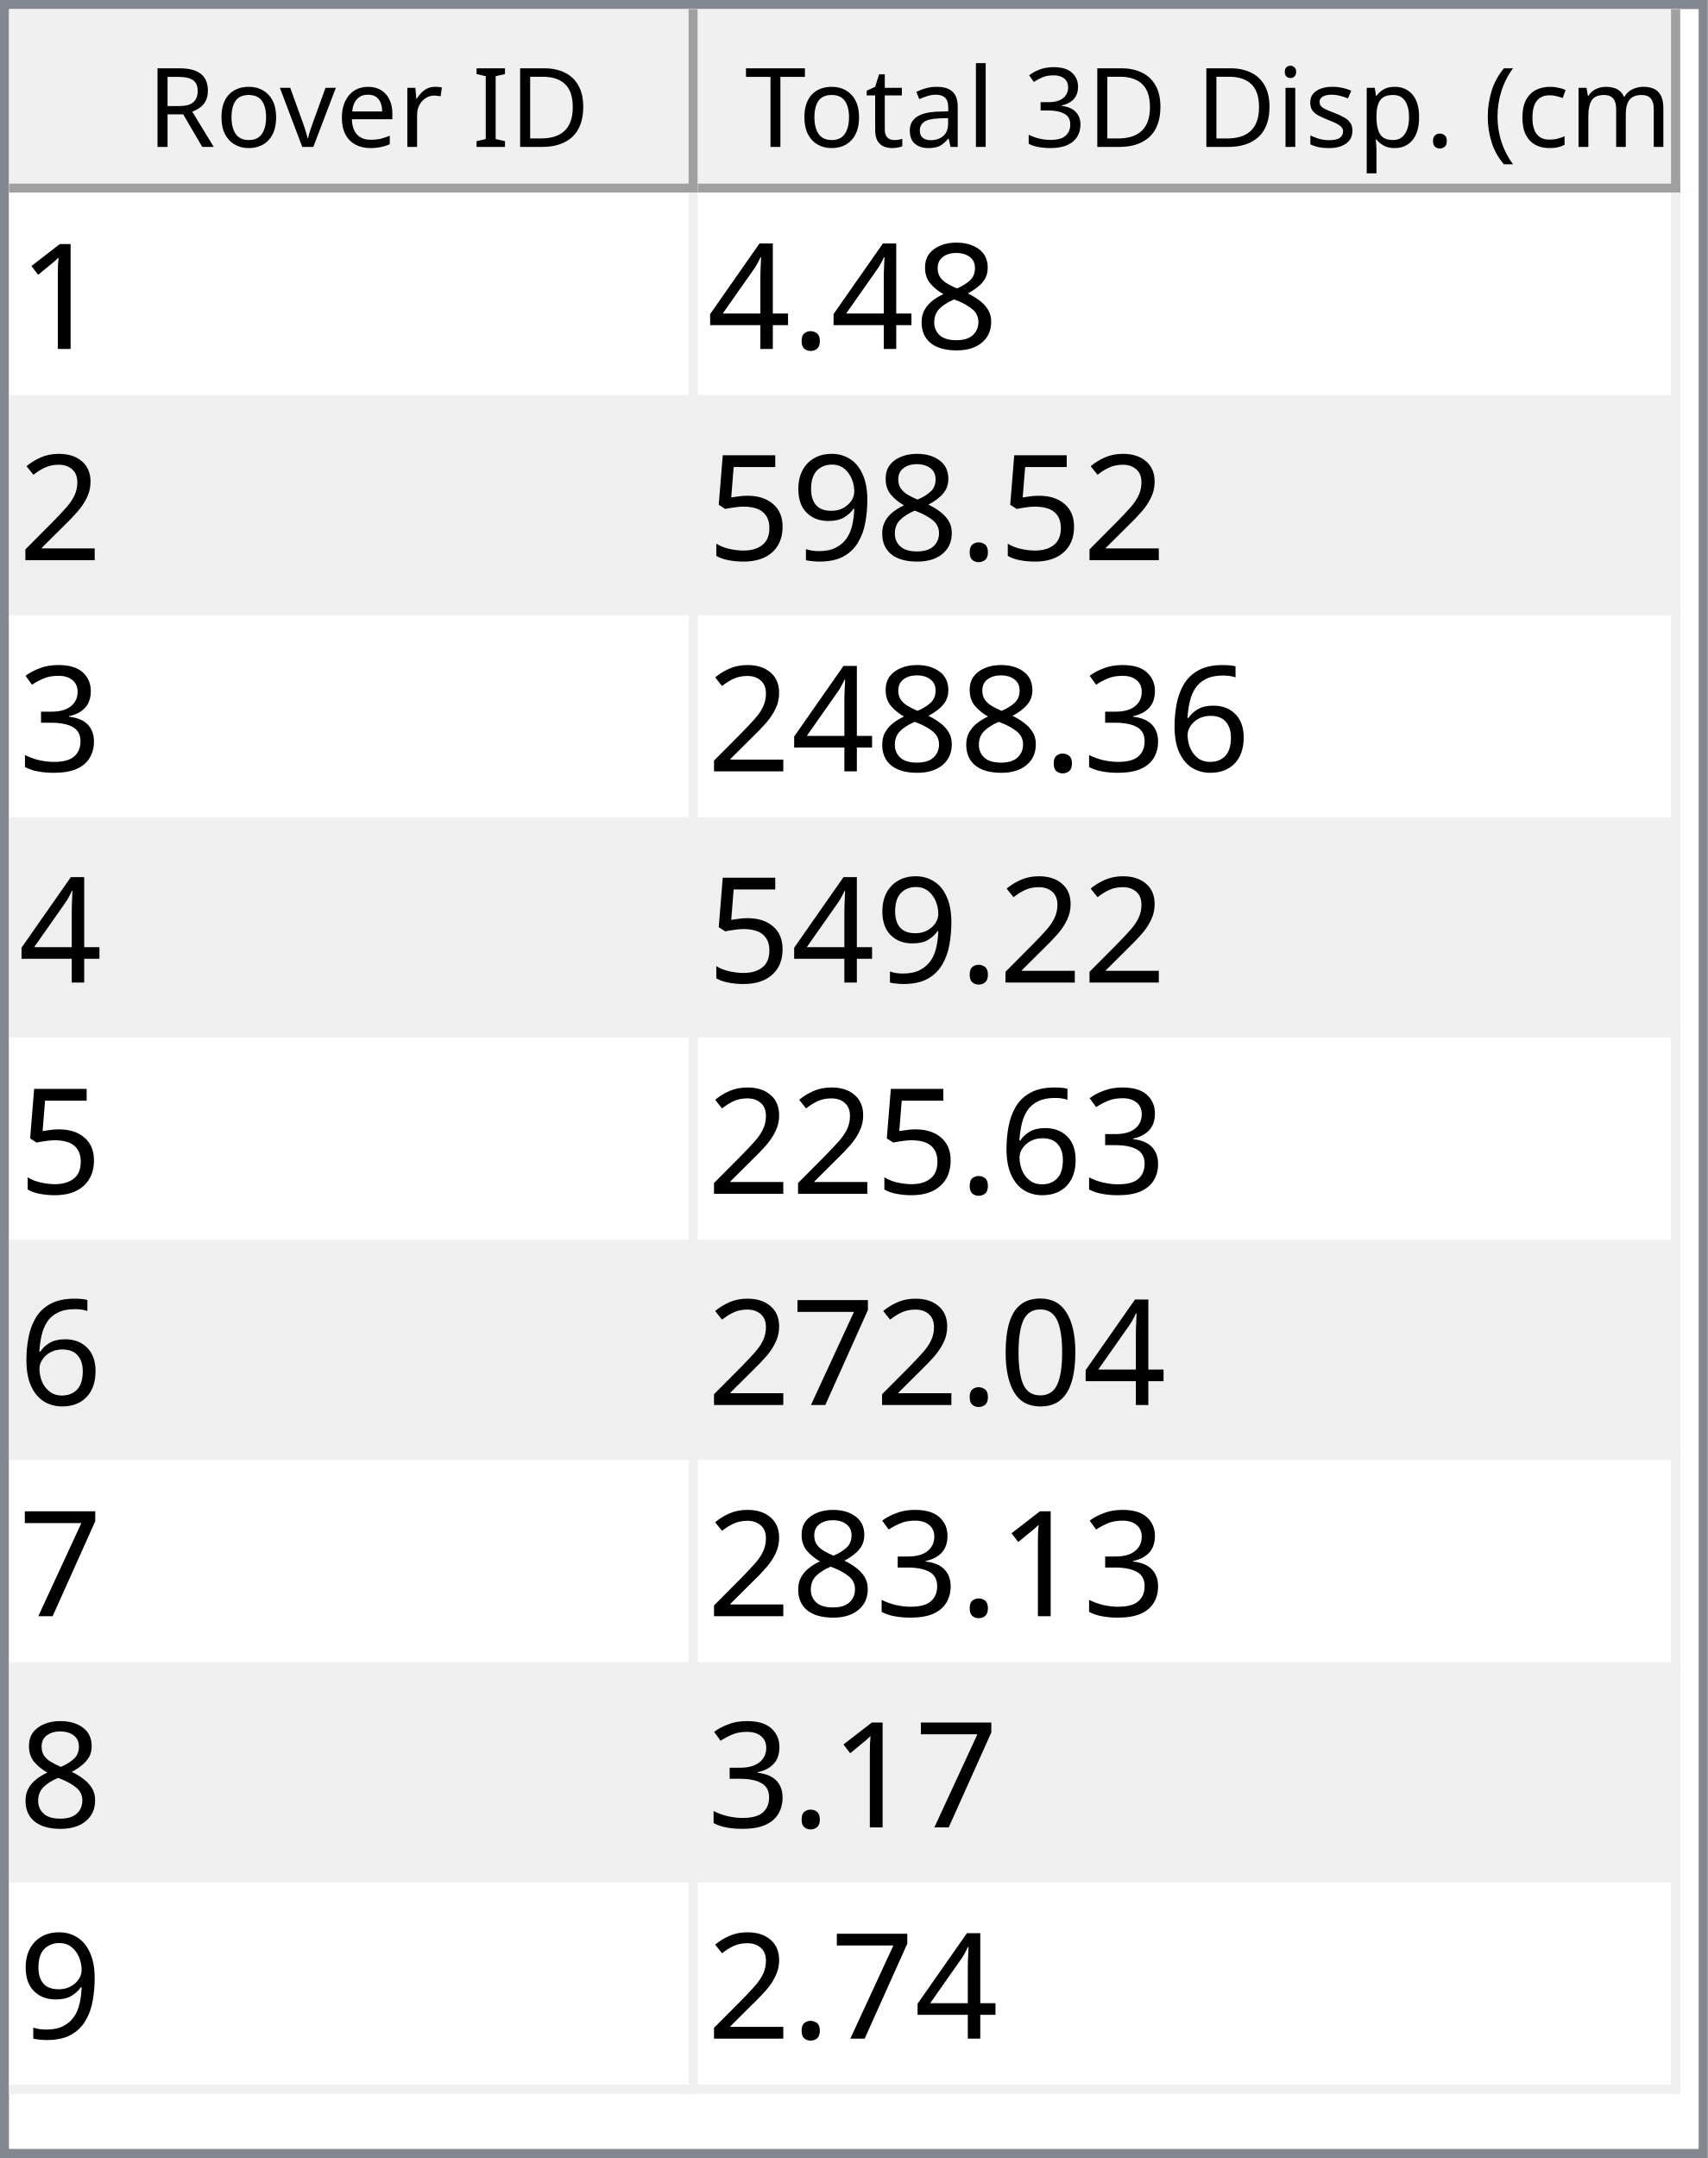
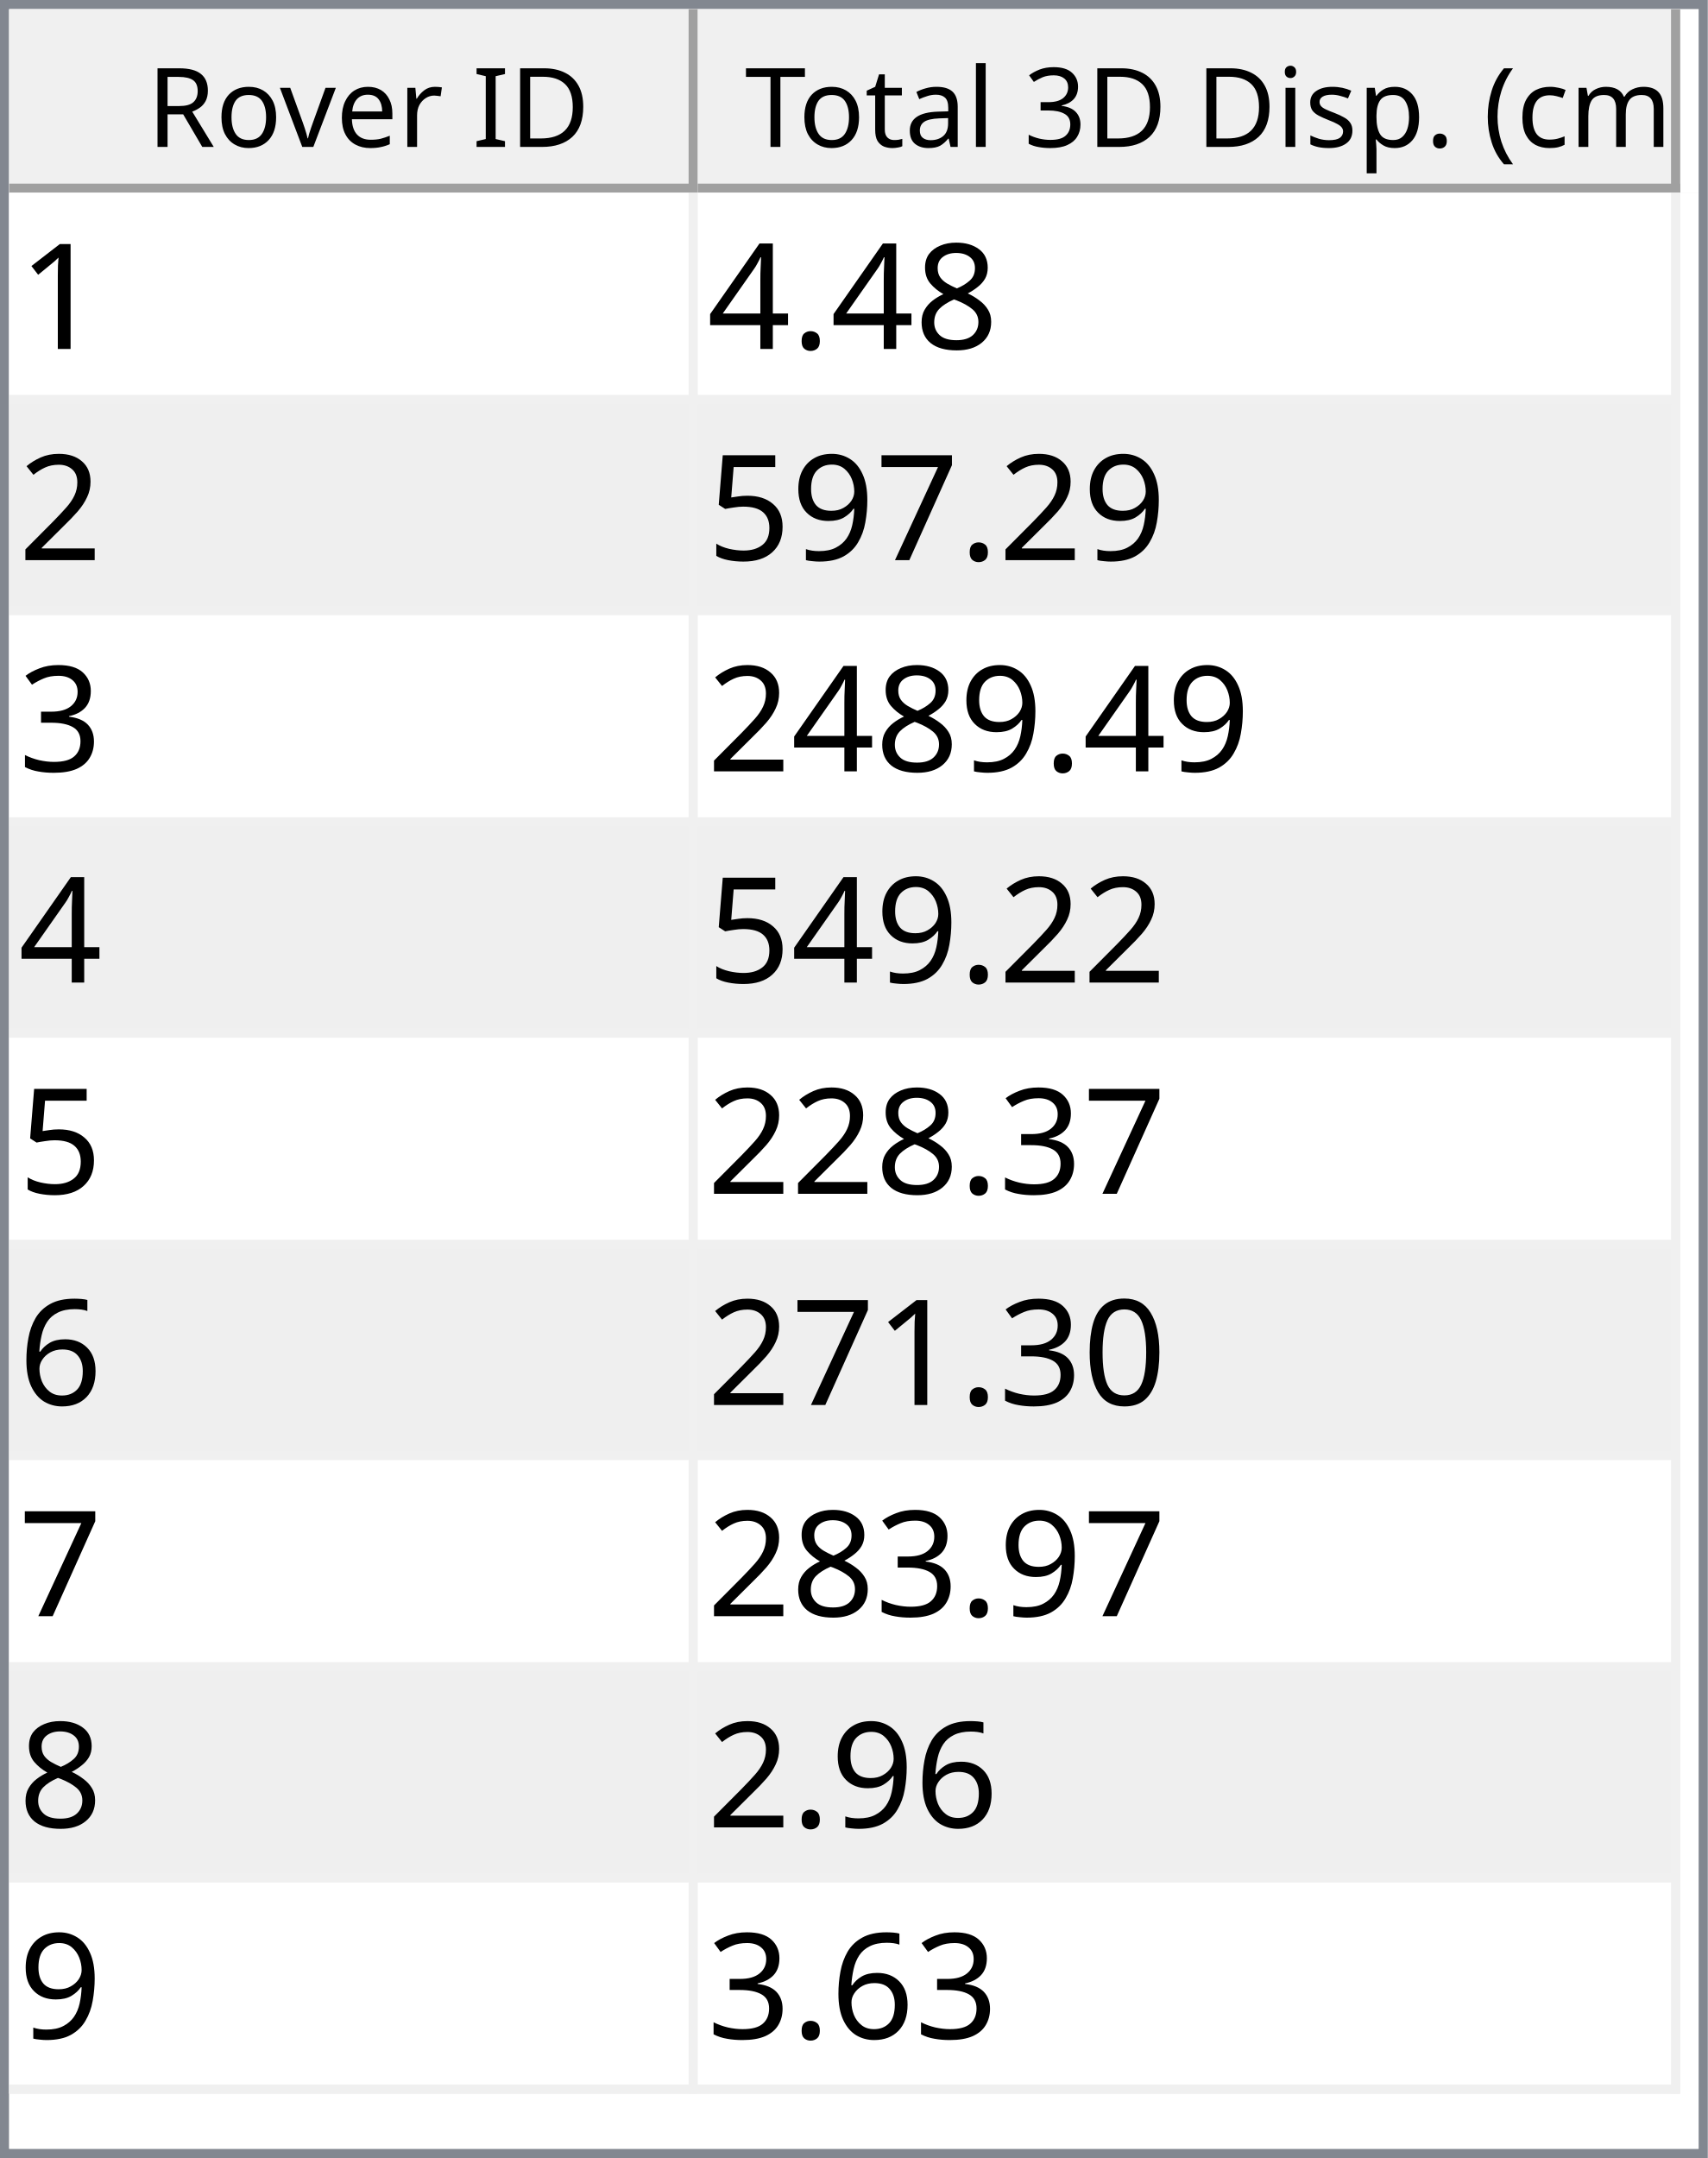
<svg xmlns="http://www.w3.org/2000/svg" style="fill-opacity:1; color-rendering:auto; color-interpolation:auto; text-rendering:auto; stroke:black; stroke-linecap:square; stroke-miterlimit:10; shape-rendering:auto; stroke-opacity:1; fill:black; stroke-dasharray:none; font-weight:normal; stroke-width:1; font-family:'Dialog'; font-style:normal; stroke-linejoin:miter; font-size:12px; stroke-dashoffset:0; image-rendering:auto;" width="186" height="235">
  <defs id="genericDefs" />
  <g>
    <defs id="defs1">
      <clipPath clipPathUnits="userSpaceOnUse" id="clipPath1">
        <path d="M0 0 L186 0 L186 235 L0 235 L0 0 Z" />
      </clipPath>
      <clipPath clipPathUnits="userSpaceOnUse" id="clipPath2">
        <path d="M0 0 L0 235 L186 235 L186 0 Z" />
      </clipPath>
      <clipPath clipPathUnits="userSpaceOnUse" id="clipPath3">
        <path d="M0 0 L0 20 L184 20 L184 0 Z" />
      </clipPath>
      <clipPath clipPathUnits="userSpaceOnUse" id="clipPath4">
        <path d="M0 0 L0 20 L75 20 L75 0 Z" />
      </clipPath>
      <clipPath clipPathUnits="userSpaceOnUse" id="clipPath5">
        <path d="M1 1 L1 19 L74 19 L74 1 Z" />
      </clipPath>
      <clipPath clipPathUnits="userSpaceOnUse" id="clipPath6">
        <path d="M0 0 L0 18 L73 18 L73 0 Z" />
      </clipPath>
      <clipPath clipPathUnits="userSpaceOnUse" id="clipPath7">
        <path d="M-0.5 -0.5 L-0.5 19.5 L74.5 19.5 L74.5 -0.5 Z" />
      </clipPath>
      <clipPath clipPathUnits="userSpaceOnUse" id="clipPath8">
        <path d="M0 0 L0 20 L107 20 L107 0 Z" />
      </clipPath>
      <clipPath clipPathUnits="userSpaceOnUse" id="clipPath9">
        <path d="M1 1 L1 19 L106 19 L106 1 Z" />
      </clipPath>
      <clipPath clipPathUnits="userSpaceOnUse" id="clipPath10">
        <path d="M0 0 L0 18 L105 18 L105 0 Z" />
      </clipPath>
      <clipPath clipPathUnits="userSpaceOnUse" id="clipPath11">
        <path d="M-0.5 -0.5 L-0.5 19.5 L106.5 19.5 L106.5 -0.5 Z" />
      </clipPath>
      <clipPath clipPathUnits="userSpaceOnUse" id="clipPath12">
        <path d="M0 0 L0 213 L184 213 L184 0 Z" />
      </clipPath>
      <clipPath clipPathUnits="userSpaceOnUse" id="clipPath13">
        <path d="M0 0 L0 207 L182 207 L182 0 Z" />
      </clipPath>
      <clipPath clipPathUnits="userSpaceOnUse" id="clipPath14">
        <path d="M-0.5 -0.5 L-0.5 206.5 L181.5 206.5 L181.5 -0.5 Z" />
      </clipPath>
      <clipPath clipPathUnits="userSpaceOnUse" id="clipPath15">
        <path d="M0 0 L0 22 L74 22 L74 0 Z" />
      </clipPath>
      <clipPath clipPathUnits="userSpaceOnUse" id="clipPath16">
        <path d="M0 0 L0 22 L106 22 L106 0 Z" />
      </clipPath>
      <font horiz-adv-x="64.551" id="font1">
        <font-face ascent="107.91" descent="25.098" units-per-em="100" style="font-style:normal; font-family:Segoe UI; font-weight:normal;" />
        <missing-glyph horiz-adv-x="64.551" d="M8.109 0 L8.109 68.266 L56.453 68.266 L56.453 0 L8.109 0 ZM15.328 7.234 L49.219 7.234 L49.219 61.031 L15.328 61.031 L15.328 7.234 Z" />
        <glyph unicode="D" horiz-adv-x="70.117" d="M9.188 0 L9.188 70.016 L28.516 70.016 Q65.531 70.016 65.531 35.891 Q65.531 19.672 55.25 9.836 Q44.969 0 27.734 0 L9.188 0 ZM17.391 62.594 L17.391 7.422 L27.828 7.422 Q41.609 7.422 49.273 14.797 Q56.938 22.172 56.938 35.688 Q56.938 62.594 28.328 62.594 L17.391 62.594 Z" />
        <glyph unicode="I" horiz-adv-x="26.611" d="M17.391 0 L9.188 0 L9.188 70.016 L17.391 70.016 L17.391 0 Z" />
        <glyph unicode=" " horiz-adv-x="27.393" d="" />
        <glyph unicode="r" horiz-adv-x="34.766" d="M34.188 41.891 Q32.078 43.5 28.125 43.5 Q23 43.5 19.555 38.672 Q16.109 33.844 16.109 25.484 L16.109 0 L8.109 0 L8.109 50 L16.109 50 L16.109 39.703 L16.312 39.703 Q18.016 44.969 21.531 47.922 Q25.047 50.875 29.391 50.875 Q32.516 50.875 34.188 50.203 L34.188 41.891 Z" />
        <glyph unicode="e" horiz-adv-x="52.295" d="M48.297 23 L12.984 23 Q13.188 14.656 17.484 10.109 Q21.781 5.562 29.297 5.562 Q37.75 5.562 44.828 11.141 L44.828 3.609 Q38.234 -1.172 27.391 -1.172 Q16.797 -1.172 10.742 5.641 Q4.688 12.453 4.688 24.812 Q4.688 36.469 11.305 43.82 Q17.922 51.172 27.734 51.172 Q37.547 51.172 42.922 44.828 Q48.297 38.484 48.297 27.203 L48.297 23 ZM40.094 29.781 Q40.047 36.719 36.75 40.578 Q33.453 44.438 27.594 44.438 Q21.922 44.438 17.969 40.383 Q14.016 36.328 13.094 29.781 L40.094 29.781 Z" />
        <glyph unicode="v" horiz-adv-x="47.9" d="M47.406 50 L27.484 0 L19.625 0 L0.688 50 L9.469 50 L22.172 13.672 Q23.578 9.672 23.922 6.688 L24.125 6.688 Q24.609 10.453 25.688 13.484 L38.969 50 L47.406 50 Z" />
        <glyph unicode="o" horiz-adv-x="58.594" d="M29 -1.172 Q17.922 -1.172 11.305 5.836 Q4.688 12.844 4.688 24.422 Q4.688 37.016 11.57 44.094 Q18.453 51.172 30.172 51.172 Q41.359 51.172 47.633 44.289 Q53.906 37.406 53.906 25.203 Q53.906 13.234 47.141 6.031 Q40.375 -1.172 29 -1.172 ZM29.594 44.438 Q21.875 44.438 17.383 39.188 Q12.891 33.938 12.891 24.703 Q12.891 15.828 17.43 10.695 Q21.969 5.562 29.594 5.562 Q37.359 5.562 41.531 10.594 Q45.703 15.625 45.703 24.906 Q45.703 34.281 41.531 39.359 Q37.359 44.438 29.594 44.438 Z" />
        <glyph unicode="R" horiz-adv-x="59.814" d="M59.375 0 L49.609 0 L37.891 19.625 Q36.281 22.359 34.766 24.289 Q33.25 26.219 31.664 27.438 Q30.078 28.656 28.25 29.219 Q26.422 29.781 24.125 29.781 L17.391 29.781 L17.391 0 L9.188 0 L9.188 70.016 L30.078 70.016 Q34.672 70.016 38.555 68.867 Q42.438 67.719 45.289 65.375 Q48.141 63.031 49.758 59.547 Q51.375 56.062 51.375 51.375 Q51.375 47.703 50.273 44.656 Q49.172 41.609 47.148 39.211 Q45.125 36.812 42.266 35.133 Q39.406 33.453 35.844 32.516 L35.844 32.328 Q37.594 31.547 38.891 30.547 Q40.188 29.547 41.359 28.18 Q42.531 26.812 43.68 25.078 Q44.828 23.344 46.234 21.047 L59.375 0 ZM17.391 62.594 L17.391 37.203 L28.516 37.203 Q31.594 37.203 34.203 38.133 Q36.812 39.062 38.719 40.797 Q40.625 42.531 41.703 45.047 Q42.781 47.562 42.781 50.688 Q42.781 56.297 39.141 59.445 Q35.5 62.594 28.609 62.594 L17.391 62.594 Z" />
        <glyph unicode=")" horiz-adv-x="30.176" d="M8.297 -15.922 L1.172 -15.922 Q16.406 2.344 16.406 26.812 Q16.406 51.469 1.078 70.016 L8.297 70.016 Q23.531 52.156 23.531 26.703 Q23.531 1.375 8.297 -15.922 Z" />
        <glyph unicode="m" horiz-adv-x="86.133" d="M79.109 0 L71.094 0 L71.094 28.719 Q71.094 37.016 68.531 40.727 Q65.969 44.438 59.906 44.438 Q54.781 44.438 51.195 39.75 Q47.609 35.062 47.609 28.516 L47.609 0 L39.594 0 L39.594 29.688 Q39.594 44.438 28.219 44.438 Q22.953 44.438 19.531 40.016 Q16.109 35.594 16.109 28.516 L16.109 0 L8.109 0 L8.109 50 L16.109 50 L16.109 42.094 L16.312 42.094 Q21.625 51.172 31.844 51.172 Q36.969 51.172 40.773 48.312 Q44.578 45.453 46 40.828 Q51.562 51.172 62.594 51.172 Q79.109 51.172 79.109 30.812 L79.109 0 Z" />
        <glyph unicode="c" horiz-adv-x="46.191" d="M42.188 2.297 Q36.422 -1.172 28.516 -1.172 Q17.828 -1.172 11.258 5.789 Q4.688 12.75 4.688 23.828 Q4.688 36.188 11.766 43.68 Q18.844 51.172 30.672 51.172 Q37.25 51.172 42.281 48.734 L42.281 40.531 Q36.719 44.438 30.375 44.438 Q22.703 44.438 17.797 38.945 Q12.891 33.453 12.891 24.516 Q12.891 15.719 17.508 10.641 Q22.125 5.562 29.891 5.562 Q36.422 5.562 42.188 9.906 L42.188 2.297 Z" />
        <glyph unicode="(" horiz-adv-x="30.176" d="M29.109 -15.922 L21.969 -15.922 Q6.844 1.375 6.844 26.703 Q6.844 52.156 21.969 70.016 L29.203 70.016 Q13.875 51.469 13.875 26.812 Q13.875 2.344 29.109 -15.922 Z" />
        <glyph unicode="." horiz-adv-x="21.68" d="M10.891 -1.078 Q8.641 -1.078 7.055 0.539 Q5.469 2.156 5.469 4.391 Q5.469 6.641 7.055 8.273 Q8.641 9.906 10.891 9.906 Q13.188 9.906 14.797 8.273 Q16.406 6.641 16.406 4.391 Q16.406 2.156 14.797 0.539 Q13.188 -1.078 10.891 -1.078 Z" />
        <glyph unicode="p" horiz-adv-x="58.789" d="M16.312 7.234 L16.109 7.234 L16.109 -23 L8.109 -23 L8.109 50 L16.109 50 L16.109 41.219 L16.312 41.219 Q22.219 51.172 33.594 51.172 Q43.266 51.172 48.688 44.461 Q54.109 37.75 54.109 26.469 Q54.109 13.922 48 6.375 Q41.891 -1.172 31.297 -1.172 Q21.578 -1.172 16.312 7.234 ZM16.109 27.391 L16.109 20.406 Q16.109 14.203 20.141 9.883 Q24.172 5.562 30.375 5.562 Q37.641 5.562 41.773 11.133 Q45.906 16.703 45.906 26.609 Q45.906 34.969 42.047 39.703 Q38.188 44.438 31.594 44.438 Q24.609 44.438 20.359 39.578 Q16.109 34.719 16.109 27.391 Z" />
        <glyph unicode="s" horiz-adv-x="42.432" d="M5.078 1.812 L5.078 10.406 Q11.625 5.562 19.484 5.562 Q30.031 5.562 30.031 12.594 Q30.031 14.594 29.125 15.992 Q28.219 17.391 26.68 18.461 Q25.141 19.531 23.07 20.383 Q21 21.234 18.609 22.172 Q15.281 23.484 12.766 24.828 Q10.25 26.172 8.57 27.859 Q6.891 29.547 6.031 31.695 Q5.172 33.844 5.172 36.719 Q5.172 40.234 6.789 42.945 Q8.406 45.656 11.086 47.484 Q13.766 49.312 17.211 50.242 Q20.656 51.172 24.312 51.172 Q30.812 51.172 35.938 48.922 L35.938 40.828 Q30.422 44.438 23.25 44.438 Q21 44.438 19.195 43.922 Q17.391 43.406 16.094 42.477 Q14.797 41.547 14.086 40.258 Q13.375 38.969 13.375 37.406 Q13.375 35.453 14.086 34.133 Q14.797 32.812 16.164 31.789 Q17.531 30.766 19.484 29.938 Q21.438 29.109 23.922 28.125 Q27.25 26.859 29.883 25.516 Q32.516 24.172 34.375 22.484 Q36.234 20.797 37.234 18.602 Q38.234 16.406 38.234 13.375 Q38.234 9.672 36.602 6.938 Q34.969 4.203 32.234 2.398 Q29.5 0.594 25.93 -0.289 Q22.359 -1.172 18.453 -1.172 Q10.75 -1.172 5.078 1.812 Z" />
        <glyph unicode="i" horiz-adv-x="24.219" d="M12.203 62.703 Q10.062 62.703 8.547 64.164 Q7.031 65.625 7.031 67.875 Q7.031 70.125 8.547 71.609 Q10.062 73.094 12.203 73.094 Q14.406 73.094 15.945 71.609 Q17.484 70.125 17.484 67.875 Q17.484 65.719 15.945 64.211 Q14.406 62.703 12.203 62.703 ZM16.109 0 L8.109 0 L8.109 50 L16.109 50 L16.109 0 Z" />
        <glyph unicode="3" horiz-adv-x="53.906" d="M46.531 19.828 Q46.531 15.094 44.75 11.211 Q42.969 7.328 39.719 4.57 Q36.469 1.812 31.93 0.297 Q27.391 -1.219 21.922 -1.219 Q11.922 -1.219 6 2.594 L6 11.188 Q13.094 5.609 22.219 5.609 Q25.875 5.609 28.828 6.539 Q31.781 7.469 33.906 9.227 Q36.031 10.984 37.18 13.477 Q38.328 15.969 38.328 19.094 Q38.328 32.812 18.797 32.812 L12.984 32.812 L12.984 39.594 L18.5 39.594 Q35.797 39.594 35.797 52.484 Q35.797 64.406 22.609 64.406 Q15.188 64.406 8.688 59.422 L8.688 67.188 Q15.375 71.188 24.609 71.188 Q29 71.188 32.57 69.969 Q36.141 68.75 38.68 66.555 Q41.219 64.359 42.609 61.281 Q44 58.203 44 54.5 Q44 40.672 30.031 36.719 L30.031 36.531 Q33.594 36.141 36.625 34.797 Q39.656 33.453 41.852 31.305 Q44.047 29.156 45.289 26.25 Q46.531 23.344 46.531 19.828 Z" />
        <glyph unicode="l" horiz-adv-x="24.219" d="M16.109 0 L8.109 0 L8.109 74.031 L16.109 74.031 L16.109 0 Z" />
        <glyph unicode="a" horiz-adv-x="50.879" d="M43.891 0 L35.891 0 L35.891 7.812 L35.688 7.812 Q30.469 -1.172 20.312 -1.172 Q12.844 -1.172 8.617 2.781 Q4.391 6.734 4.391 13.281 Q4.391 27.297 20.906 29.594 L35.891 31.688 Q35.891 44.438 25.594 44.438 Q16.547 44.438 9.281 38.281 L9.281 46.484 Q16.656 51.172 26.266 51.172 Q43.891 51.172 43.891 32.516 L43.891 0 ZM35.891 25.297 L23.828 23.641 Q18.266 22.859 15.43 20.875 Q12.594 18.891 12.594 13.875 Q12.594 10.203 15.211 7.883 Q17.828 5.562 22.172 5.562 Q28.125 5.562 32.008 9.742 Q35.891 13.922 35.891 20.312 L35.891 25.297 Z" />
        <glyph unicode="t" horiz-adv-x="33.887" d="M31.297 0.484 Q28.469 -1.078 23.828 -1.078 Q10.688 -1.078 10.688 13.578 L10.688 43.172 L2.094 43.172 L2.094 50 L10.688 50 L10.688 62.203 L18.703 64.797 L18.703 50 L31.297 50 L31.297 43.172 L18.703 43.172 L18.703 14.984 Q18.703 9.969 20.414 7.82 Q22.125 5.672 26.078 5.672 Q29.109 5.672 31.297 7.328 L31.297 0.484 Z" />
        <glyph unicode="T" horiz-adv-x="52.393" d="M50.594 62.594 L30.375 62.594 L30.375 0 L22.172 0 L22.172 62.594 L2 62.594 L2 70.016 L50.594 70.016 L50.594 62.594 Z" />
      </font>
      <font horiz-adv-x="75.0" id="font2">
        <font-face ascent="100.537" descent="21.973" units-per-em="100" style="font-style:normal; font-family:sans-serif; font-weight:normal;" />
        <missing-glyph horiz-adv-x="75.0" d="M12.5 0 L12.5 62.5 L62.5 62.5 L62.5 0 L12.5 0 ZM14.062 1.562 L60.938 1.562 L60.938 60.938 L14.062 60.938 L14.062 1.562 Z" />
        <glyph unicode="1" horiz-adv-x="55.615" d="M37.25 0 L28.469 0 L28.469 56 Q25.297 52.984 20.141 49.953 Q14.984 46.922 10.891 45.406 L10.891 53.906 Q18.266 57.375 23.781 62.305 Q29.297 67.234 31.594 71.875 L37.25 71.875 L37.25 0 Z" />
        <glyph unicode="8" horiz-adv-x="55.615" d="M17.672 38.812 Q12.203 40.828 9.57 44.539 Q6.938 48.25 6.938 53.422 Q6.938 61.234 12.555 66.555 Q18.172 71.875 27.484 71.875 Q36.859 71.875 42.578 66.43 Q48.297 60.984 48.297 53.172 Q48.297 48.188 45.68 44.508 Q43.062 40.828 37.75 38.812 Q44.344 36.672 47.781 31.883 Q51.219 27.094 51.219 20.453 Q51.219 11.281 44.727 5.031 Q38.234 -1.219 27.641 -1.219 Q17.047 -1.219 10.547 5.055 Q4.047 11.328 4.047 20.703 Q4.047 27.688 7.594 32.398 Q11.141 37.109 17.672 38.812 ZM15.922 53.719 Q15.922 48.641 19.195 45.414 Q22.469 42.188 27.688 42.188 Q32.766 42.188 36.016 45.383 Q39.266 48.578 39.266 53.219 Q39.266 58.062 35.914 61.359 Q32.562 64.656 27.594 64.656 Q22.562 64.656 19.242 61.43 Q15.922 58.203 15.922 53.719 ZM13.094 20.656 Q13.094 16.891 14.875 13.375 Q16.656 9.859 20.172 7.93 Q23.688 6 27.734 6 Q34.031 6 38.133 10.055 Q42.234 14.109 42.234 20.359 Q42.234 26.703 38.016 30.859 Q33.797 35.016 27.438 35.016 Q21.234 35.016 17.164 30.914 Q13.094 26.812 13.094 20.656 Z" />
        <glyph unicode="." horiz-adv-x="27.783" d="M9.078 0 L9.078 10.016 L19.094 10.016 L19.094 0 L9.078 0 Z" />
        <glyph unicode="4" horiz-adv-x="55.615" d="M32.328 0 L32.328 17.141 L1.266 17.141 L1.266 25.203 L33.938 71.578 L41.109 71.578 L41.109 25.203 L50.781 25.203 L50.781 17.141 L41.109 17.141 L41.109 0 L32.328 0 ZM32.328 25.203 L32.328 57.469 L9.906 25.203 L32.328 25.203 Z" />
        <glyph unicode="2" horiz-adv-x="55.615" d="M50.344 8.453 L50.344 0 L3.031 0 Q2.938 3.172 4.047 6.109 Q5.859 10.938 9.836 15.625 Q13.812 20.312 21.344 26.469 Q33.016 36.031 37.117 41.625 Q41.219 47.219 41.219 52.203 Q41.219 57.422 37.477 61.008 Q33.734 64.594 27.734 64.594 Q21.391 64.594 17.578 60.789 Q13.766 56.984 13.719 50.25 L4.688 51.172 Q5.609 61.281 11.664 66.578 Q17.719 71.875 27.938 71.875 Q38.234 71.875 44.242 66.164 Q50.25 60.453 50.25 52 Q50.25 47.703 48.492 43.555 Q46.734 39.406 42.656 34.812 Q38.578 30.219 29.109 22.219 Q21.188 15.578 18.945 13.211 Q16.703 10.844 15.234 8.453 L50.344 8.453 Z" />
+         <glyph unicode="7" horiz-adv-x="55.615" d="M4.734 62.203 L4.734 70.656 L51.078 70.656 L51.078 63.812 Q44.234 56.547 37.523 44.484 Q30.812 32.422 27.156 19.672 Q24.516 10.688 23.781 0 L14.75 0 Q14.891 8.453 18.062 20.414 Q21.234 32.375 27.172 43.484 Q33.109 54.594 39.797 62.203 L4.734 62.203 Z" />
        <glyph unicode="9" horiz-adv-x="55.615" d="M5.469 16.547 L13.922 17.328 Q14.984 11.375 18.016 8.688 Q21.047 6 25.781 6 Q29.828 6 32.883 7.859 Q35.938 9.719 37.891 12.82 Q39.844 15.922 41.164 21.195 Q42.484 26.469 42.484 31.938 Q42.484 32.516 42.438 33.688 Q39.797 29.5 35.234 26.883 Q30.672 24.266 25.344 24.266 Q16.453 24.266 10.305 30.711 Q4.156 37.156 4.156 47.703 Q4.156 58.594 10.578 65.234 Q17 71.875 26.656 71.875 Q33.641 71.875 39.43 68.117 Q45.219 64.359 48.219 57.398 Q51.219 50.438 51.219 37.25 Q51.219 23.531 48.242 15.406 Q45.266 7.281 39.383 3.031 Q33.5 -1.219 25.594 -1.219 Q17.188 -1.219 11.867 3.445 Q6.547 8.109 5.469 16.547 ZM41.453 48.141 Q41.453 55.719 37.43 60.156 Q33.406 64.594 27.734 64.594 Q21.875 64.594 17.531 59.812 Q13.188 55.031 13.188 47.406 Q13.188 40.578 17.312 36.305 Q21.438 32.031 27.484 32.031 Q33.594 32.031 37.523 36.305 Q41.453 40.578 41.453 48.141 Z" />
        <glyph unicode="5" horiz-adv-x="55.615" d="M4.156 18.75 L13.375 19.531 Q14.406 12.797 18.141 9.398 Q21.875 6 27.156 6 Q33.5 6 37.891 10.789 Q42.281 15.578 42.281 23.484 Q42.281 31 38.062 35.352 Q33.844 39.703 27 39.703 Q22.75 39.703 19.336 37.773 Q15.922 35.844 13.969 32.766 L5.719 33.844 L12.641 70.609 L48.25 70.609 L48.25 62.203 L19.672 62.203 L15.828 42.969 Q22.266 47.469 29.344 47.469 Q38.719 47.469 45.164 40.969 Q51.609 34.469 51.609 24.266 Q51.609 14.547 45.953 7.469 Q39.062 -1.219 27.156 -1.219 Q17.391 -1.219 11.211 4.25 Q5.031 9.719 4.156 18.75 Z" />
        <glyph unicode="3" horiz-adv-x="55.615" d="M4.203 18.891 L12.984 20.062 Q14.5 12.594 18.141 9.297 Q21.781 6 27 6 Q33.203 6 37.477 10.297 Q41.75 14.594 41.75 20.953 Q41.75 27 37.797 30.93 Q33.844 34.859 27.734 34.859 Q25.25 34.859 21.531 33.891 L22.516 41.609 Q23.391 41.5 23.922 41.5 Q29.547 41.5 34.039 44.43 Q38.531 47.359 38.531 53.469 Q38.531 58.297 35.258 61.477 Q31.984 64.656 26.812 64.656 Q21.688 64.656 18.266 61.43 Q14.844 58.203 13.875 51.766 L5.078 53.328 Q6.688 62.156 12.398 67.016 Q18.109 71.875 26.609 71.875 Q32.469 71.875 37.398 69.359 Q42.328 66.844 44.945 62.5 Q47.562 58.156 47.562 53.266 Q47.562 48.641 45.07 44.828 Q42.578 41.016 37.703 38.766 Q44.047 37.312 47.562 32.695 Q51.078 28.078 51.078 21.141 Q51.078 11.766 44.242 5.25 Q37.406 -1.266 26.953 -1.266 Q17.531 -1.266 11.305 4.352 Q5.078 9.969 4.203 18.891 Z" />
        <glyph unicode="6" horiz-adv-x="55.615" d="M49.75 54.047 L41.016 53.375 Q39.844 58.547 37.703 60.891 Q34.125 64.656 28.906 64.656 Q24.703 64.656 21.531 62.312 Q17.391 59.281 14.992 53.469 Q12.594 47.656 12.5 36.922 Q15.672 41.75 20.266 44.094 Q24.859 46.438 29.891 46.438 Q38.672 46.438 44.852 39.969 Q51.031 33.5 51.031 23.25 Q51.031 16.5 48.125 10.719 Q45.219 4.938 40.141 1.859 Q35.062 -1.219 28.609 -1.219 Q17.625 -1.219 10.695 6.859 Q3.766 14.938 3.766 33.5 Q3.766 54.25 11.422 63.672 Q18.109 71.875 29.438 71.875 Q37.891 71.875 43.289 67.141 Q48.688 62.406 49.75 54.047 ZM13.875 23.188 Q13.875 18.656 15.797 14.508 Q17.719 10.359 21.188 8.18 Q24.656 6 28.469 6 Q34.031 6 38.039 10.492 Q42.047 14.984 42.047 22.703 Q42.047 30.125 38.086 34.398 Q34.125 38.672 28.125 38.672 Q22.172 38.672 18.023 34.398 Q13.875 30.125 13.875 23.188 Z" />
        <glyph unicode="0" horiz-adv-x="55.615" d="M4.156 35.297 Q4.156 48 6.766 55.742 Q9.375 63.484 14.523 67.68 Q19.672 71.875 27.484 71.875 Q33.25 71.875 37.594 69.555 Q41.938 67.234 44.773 62.867 Q47.609 58.5 49.219 52.227 Q50.828 45.953 50.828 35.297 Q50.828 22.703 48.242 14.969 Q45.656 7.234 40.508 3.008 Q35.359 -1.219 27.484 -1.219 Q17.141 -1.219 11.234 6.203 Q4.156 15.141 4.156 35.297 ZM13.188 35.297 Q13.188 17.672 17.312 11.836 Q21.438 6 27.484 6 Q33.547 6 37.672 11.859 Q41.797 17.719 41.797 35.297 Q41.797 52.984 37.672 58.789 Q33.547 64.594 27.391 64.594 Q21.344 64.594 17.719 59.469 Q13.188 52.938 13.188 35.297 Z" />
-         <glyph unicode="7" horiz-adv-x="55.615" d="M4.734 62.203 L4.734 70.656 L51.078 70.656 L51.078 63.812 Q44.234 56.547 37.523 44.484 Q30.812 32.422 27.156 19.672 Q24.516 10.688 23.781 0 L14.75 0 Q14.891 8.453 18.062 20.414 Q21.234 32.375 27.172 43.484 Q33.109 54.594 39.797 62.203 L4.734 62.203 Z" />
      </font>
    </defs>
    <g style="fill:white; stroke:white;">
      <rect x="0" y="0" width="186" style="clip-path:url(#clipPath1); stroke:none;" height="235" />
    </g>
    <g style="fill:white; text-rendering:optimizeSpeed; color-rendering:optimizeSpeed; image-rendering:optimizeSpeed; shape-rendering:crispEdges; stroke:white; color-interpolation:sRGB;">
      <rect x="0" width="186" height="235" y="0" style="stroke:none;" />
      <path style="stroke:none;" d="M0 235 L186 235 L186 0 L0 0 Z" />
    </g>
    <g style="fill:rgb(240,240,240); font-family:'Segoe UI'; stroke:rgb(240,240,240);">
      <rect x="0" y="0" width="186" style="clip-path:url(#clipPath2); stroke:none;" height="235" />
    </g>
    <g style="fill:rgb(130,135,144); font-family:'Segoe UI'; stroke:rgb(130,135,144);">
      <path d="M0 0 L186 0 L186 235 L0 235 L0 0 ZM1 1 L185 1 L185 234 L1 234 L1 1 Z" style="fill-rule:evenodd; clip-path:url(#clipPath2); stroke:none;" />
    </g>
    <g style="fill:white; font-family:'Segoe UI'; stroke:white;" transform="translate(1,1)">
      <rect x="0" y="0" width="184" style="clip-path:url(#clipPath3); stroke:none;" height="20" />
    </g>
    <g style="fill:rgb(240,240,240); font-family:'Segoe UI'; stroke:rgb(240,240,240);" transform="translate(1,1)">
      <rect x="0" y="0" width="75" style="clip-path:url(#clipPath4); stroke:none;" height="20" />
    </g>
    <g style="font-family:'Segoe UI';" transform="translate(2,2)">
      <text x="14" xml:space="preserve" y="14" style="clip-path:url(#clipPath6); stroke:none;">Rover ID</text>
    </g>
    <g style="fill:rgb(160,160,160); font-family:'Segoe UI'; stroke:rgb(160,160,160); stroke-linejoin:bevel;" transform="translate(1.5,1.5)">
      <line x1="74" x2="74" y1="0" style="fill:none; clip-path:url(#clipPath7);" y2="19" />
    </g>
    <g style="fill:rgb(160,160,160); font-family:'Segoe UI'; stroke:rgb(160,160,160); stroke-linejoin:bevel;" transform="matrix(1,0,0,1,1,1) translate(0.5,0.5)">
      <line x1="0" x2="74" y1="19" style="fill:none; clip-path:url(#clipPath7);" y2="19" />
    </g>
    <g style="fill:rgb(240,240,240); font-family:'Segoe UI'; stroke:rgb(240,240,240);" transform="translate(76,1)">
      <rect x="0" y="0" width="107" style="clip-path:url(#clipPath8); stroke:none;" height="20" />
    </g>
    <g style="font-family:'Segoe UI';" transform="translate(77,2)">
      <text x="1" xml:space="preserve" y="14" style="clip-path:url(#clipPath10); stroke:none;"> Total 3D Disp. (cm)</text>
    </g>
    <g style="fill:rgb(160,160,160); font-family:'Segoe UI'; stroke:rgb(160,160,160); stroke-linejoin:bevel;" transform="translate(76.5,1.5)">
      <line x1="106" x2="106" y1="0" style="fill:none; clip-path:url(#clipPath11);" y2="19" />
    </g>
    <g style="fill:rgb(160,160,160); font-family:'Segoe UI'; stroke:rgb(160,160,160); stroke-linejoin:bevel;" transform="matrix(1,0,0,1,76,1) translate(0.5,0.5)">
      <line x1="0" x2="106" y1="19" style="fill:none; clip-path:url(#clipPath11);" y2="19" />
    </g>
    <g style="fill:white; font-family:'Segoe UI'; stroke:white;" transform="translate(1,21)">
      <rect x="0" y="0" width="184" style="clip-path:url(#clipPath12); stroke:none;" height="213" />
    </g>
    <g style="fill:rgb(240,240,240); font-size:16px; font-family:sans-serif; stroke:rgb(240,240,240);" transform="translate(1,21)">
      <rect x="0" y="0" width="182" style="clip-path:url(#clipPath13); stroke:none;" height="207" />
      <line transform="translate(0.5,0.5)" x1="0" x2="181" y1="22" style="clip-path:url(#clipPath14); fill:none; stroke-linejoin:bevel;" y2="22" />
    </g>
    <g transform="matrix(1,0,0,1,1,21) translate(0.5,0.5)" style="fill:rgb(240,240,240); font-size:16px; font-family:sans-serif; stroke:rgb(240,240,240); stroke-linejoin:bevel;">
      <line x1="0" x2="181" y1="45" style="fill:none; clip-path:url(#clipPath14);" y2="45" />
    </g>
    <g transform="matrix(1,0,0,1,1,21) translate(0.5,0.5)" style="fill:rgb(240,240,240); font-size:16px; font-family:sans-serif; stroke:rgb(240,240,240); stroke-linejoin:bevel;">
      <line x1="0" x2="181" y1="68" style="fill:none; clip-path:url(#clipPath14);" y2="68" />
    </g>
    <g transform="matrix(1,0,0,1,1,21) translate(0.5,0.5)" style="fill:rgb(240,240,240); font-size:16px; font-family:sans-serif; stroke:rgb(240,240,240); stroke-linejoin:bevel;">
      <line x1="0" x2="181" y1="91" style="fill:none; clip-path:url(#clipPath14);" y2="91" />
    </g>
    <g transform="matrix(1,0,0,1,1,21) translate(0.5,0.5)" style="fill:rgb(240,240,240); font-size:16px; font-family:sans-serif; stroke:rgb(240,240,240); stroke-linejoin:bevel;">
      <line x1="0" x2="181" y1="114" style="fill:none; clip-path:url(#clipPath14);" y2="114" />
    </g>
    <g transform="matrix(1,0,0,1,1,21) translate(0.5,0.5)" style="fill:rgb(240,240,240); font-size:16px; font-family:sans-serif; stroke:rgb(240,240,240); stroke-linejoin:bevel;">
      <line x1="0" x2="181" y1="137" style="fill:none; clip-path:url(#clipPath14);" y2="137" />
    </g>
    <g transform="matrix(1,0,0,1,1,21) translate(0.5,0.5)" style="fill:rgb(240,240,240); font-size:16px; font-family:sans-serif; stroke:rgb(240,240,240); stroke-linejoin:bevel;">
      <line x1="0" x2="181" y1="160" style="fill:none; clip-path:url(#clipPath14);" y2="160" />
    </g>
    <g transform="matrix(1,0,0,1,1,21) translate(0.5,0.5)" style="fill:rgb(240,240,240); font-size:16px; font-family:sans-serif; stroke:rgb(240,240,240); stroke-linejoin:bevel;">
      <line x1="0" x2="181" y1="183" style="fill:none; clip-path:url(#clipPath14);" y2="183" />
    </g>
    <g transform="matrix(1,0,0,1,1,21) translate(0.5,0.5)" style="fill:rgb(240,240,240); font-size:16px; font-family:sans-serif; stroke:rgb(240,240,240); stroke-linejoin:bevel;">
      <line x1="0" x2="181" y1="206" style="fill:none; clip-path:url(#clipPath14);" y2="206" />
    </g>
    <g transform="matrix(1,0,0,1,1,21) translate(0.5,0.5)" style="fill:rgb(240,240,240); font-size:16px; font-family:sans-serif; stroke:rgb(240,240,240); stroke-linejoin:bevel;">
      <line x1="74" x2="74" y1="0" style="fill:none; clip-path:url(#clipPath14);" y2="206" />
    </g>
    <g transform="matrix(1,0,0,1,1,21) translate(0.5,0.5)" style="fill:rgb(240,240,240); font-size:16px; font-family:sans-serif; stroke:rgb(240,240,240); stroke-linejoin:bevel;">
      <line x1="181" x2="181" y1="0" style="fill:none; clip-path:url(#clipPath14);" y2="206" />
    </g>
    <g style="fill:white; font-size:16px; font-family:sans-serif; stroke:white;" transform="matrix(1,0,0,1,1,21)">
      <rect x="0" y="0" width="74" style="clip-path:url(#clipPath15); stroke:none;" height="22" />
      <text x="1" y="17" style="fill:black; clip-path:url(#clipPath15); stroke:none;" xml:space="preserve">1</text>
    </g>
    <g style="fill:white; font-size:16px; font-family:sans-serif; stroke:white;" transform="matrix(1,0,0,1,1,21) translate(75,0)">
      <rect x="0" y="0" width="106" style="clip-path:url(#clipPath16); stroke:none;" height="22" />
      <text x="1" y="17" style="fill:black; clip-path:url(#clipPath16); stroke:none;" xml:space="preserve">4.48</text>
    </g>
    <g style="fill:rgb(239,239,239); font-size:16px; font-family:sans-serif; stroke:rgb(239,239,239);" transform="matrix(1,0,0,1,1,21) translate(0,23)">
      <rect x="0" y="0" width="74" style="clip-path:url(#clipPath15); stroke:none;" height="22" />
      <text x="1" y="17" style="fill:black; clip-path:url(#clipPath15); stroke:none;" xml:space="preserve">2</text>
    </g>
    <g style="fill:rgb(239,239,239); font-size:16px; font-family:sans-serif; stroke:rgb(239,239,239);" transform="matrix(1,0,0,1,1,21) translate(75,23)">
      <rect x="0" y="0" width="106" style="clip-path:url(#clipPath16); stroke:none;" height="22" />
-       <text x="1" y="17" style="fill:black; clip-path:url(#clipPath16); stroke:none;" xml:space="preserve">598.52</text>
+       <text x="1" y="17" style="fill:black; clip-path:url(#clipPath16); stroke:none;" xml:space="preserve">597.29</text>
    </g>
    <g style="fill:white; font-size:16px; font-family:sans-serif; stroke:white;" transform="matrix(1,0,0,1,1,21) translate(0,46)">
      <rect x="0" y="0" width="74" style="clip-path:url(#clipPath15); stroke:none;" height="22" />
      <text x="1" y="17" style="fill:black; clip-path:url(#clipPath15); stroke:none;" xml:space="preserve">3</text>
    </g>
    <g style="fill:white; font-size:16px; font-family:sans-serif; stroke:white;" transform="matrix(1,0,0,1,1,21) translate(75,46)">
      <rect x="0" y="0" width="106" style="clip-path:url(#clipPath16); stroke:none;" height="22" />
-       <text x="1" y="17" style="fill:black; clip-path:url(#clipPath16); stroke:none;" xml:space="preserve">2488.36</text>
+       <text x="1" y="17" style="fill:black; clip-path:url(#clipPath16); stroke:none;" xml:space="preserve">2489.49</text>
    </g>
    <g style="fill:rgb(239,239,239); font-size:16px; font-family:sans-serif; stroke:rgb(239,239,239);" transform="matrix(1,0,0,1,1,21) translate(0,69)">
      <rect x="0" y="0" width="74" style="clip-path:url(#clipPath15); stroke:none;" height="22" />
      <text x="1" y="17" style="fill:black; clip-path:url(#clipPath15); stroke:none;" xml:space="preserve">4</text>
    </g>
    <g style="fill:rgb(239,239,239); font-size:16px; font-family:sans-serif; stroke:rgb(239,239,239);" transform="matrix(1,0,0,1,1,21) translate(75,69)">
      <rect x="0" y="0" width="106" style="clip-path:url(#clipPath16); stroke:none;" height="22" />
      <text x="1" y="17" style="fill:black; clip-path:url(#clipPath16); stroke:none;" xml:space="preserve">549.22</text>
    </g>
    <g style="fill:white; font-size:16px; font-family:sans-serif; stroke:white;" transform="matrix(1,0,0,1,1,21) translate(0,92)">
      <rect x="0" y="0" width="74" style="clip-path:url(#clipPath15); stroke:none;" height="22" />
      <text x="1" y="17" style="fill:black; clip-path:url(#clipPath15); stroke:none;" xml:space="preserve">5</text>
    </g>
    <g style="fill:white; font-size:16px; font-family:sans-serif; stroke:white;" transform="matrix(1,0,0,1,1,21) translate(75,92)">
      <rect x="0" y="0" width="106" style="clip-path:url(#clipPath16); stroke:none;" height="22" />
-       <text x="1" y="17" style="fill:black; clip-path:url(#clipPath16); stroke:none;" xml:space="preserve">225.63</text>
+       <text x="1" y="17" style="fill:black; clip-path:url(#clipPath16); stroke:none;" xml:space="preserve">228.37</text>
    </g>
    <g style="fill:rgb(239,239,239); font-size:16px; font-family:sans-serif; stroke:rgb(239,239,239);" transform="matrix(1,0,0,1,1,21) translate(0,115)">
      <rect x="0" y="0" width="74" style="clip-path:url(#clipPath15); stroke:none;" height="22" />
      <text x="1" y="17" style="fill:black; clip-path:url(#clipPath15); stroke:none;" xml:space="preserve">6</text>
    </g>
    <g style="fill:rgb(239,239,239); font-size:16px; font-family:sans-serif; stroke:rgb(239,239,239);" transform="matrix(1,0,0,1,1,21) translate(75,115)">
      <rect x="0" y="0" width="106" style="clip-path:url(#clipPath16); stroke:none;" height="22" />
-       <text x="1" y="17" style="fill:black; clip-path:url(#clipPath16); stroke:none;" xml:space="preserve">272.04</text>
+       <text x="1" y="17" style="fill:black; clip-path:url(#clipPath16); stroke:none;" xml:space="preserve">271.30</text>
    </g>
    <g style="fill:white; font-size:16px; font-family:sans-serif; stroke:white;" transform="matrix(1,0,0,1,1,21) translate(0,138)">
      <rect x="0" y="0" width="74" style="clip-path:url(#clipPath15); stroke:none;" height="22" />
      <text x="1" y="17" style="fill:black; clip-path:url(#clipPath15); stroke:none;" xml:space="preserve">7</text>
    </g>
    <g style="fill:white; font-size:16px; font-family:sans-serif; stroke:white;" transform="matrix(1,0,0,1,1,21) translate(75,138)">
      <rect x="0" y="0" width="106" style="clip-path:url(#clipPath16); stroke:none;" height="22" />
-       <text x="1" y="17" style="fill:black; clip-path:url(#clipPath16); stroke:none;" xml:space="preserve">283.13</text>
+       <text x="1" y="17" style="fill:black; clip-path:url(#clipPath16); stroke:none;" xml:space="preserve">283.97</text>
    </g>
    <g style="fill:rgb(239,239,239); font-size:16px; font-family:sans-serif; stroke:rgb(239,239,239);" transform="matrix(1,0,0,1,1,21) translate(0,161)">
      <rect x="0" y="0" width="74" style="clip-path:url(#clipPath15); stroke:none;" height="22" />
      <text x="1" y="17" style="fill:black; clip-path:url(#clipPath15); stroke:none;" xml:space="preserve">8</text>
    </g>
    <g style="fill:rgb(239,239,239); font-size:16px; font-family:sans-serif; stroke:rgb(239,239,239);" transform="matrix(1,0,0,1,1,21) translate(75,161)">
      <rect x="0" y="0" width="106" style="clip-path:url(#clipPath16); stroke:none;" height="22" />
-       <text x="1" y="17" style="fill:black; clip-path:url(#clipPath16); stroke:none;" xml:space="preserve">3.17</text>
+       <text x="1" y="17" style="fill:black; clip-path:url(#clipPath16); stroke:none;" xml:space="preserve">2.96</text>
    </g>
    <g style="fill:white; font-size:16px; font-family:sans-serif; stroke:white;" transform="matrix(1,0,0,1,1,21) translate(0,184)">
      <rect x="0" y="0" width="74" style="clip-path:url(#clipPath15); stroke:none;" height="22" />
      <text x="1" y="17" style="fill:black; clip-path:url(#clipPath15); stroke:none;" xml:space="preserve">9</text>
    </g>
    <g style="fill:white; font-size:16px; font-family:sans-serif; stroke:white;" transform="matrix(1,0,0,1,1,21) translate(75,184)">
      <rect x="0" y="0" width="106" style="clip-path:url(#clipPath16); stroke:none;" height="22" />
-       <text x="1" y="17" style="fill:black; clip-path:url(#clipPath16); stroke:none;" xml:space="preserve">2.74</text>
+       <text x="1" y="17" style="fill:black; clip-path:url(#clipPath16); stroke:none;" xml:space="preserve">3.63</text>
    </g>
  </g>
</svg>
